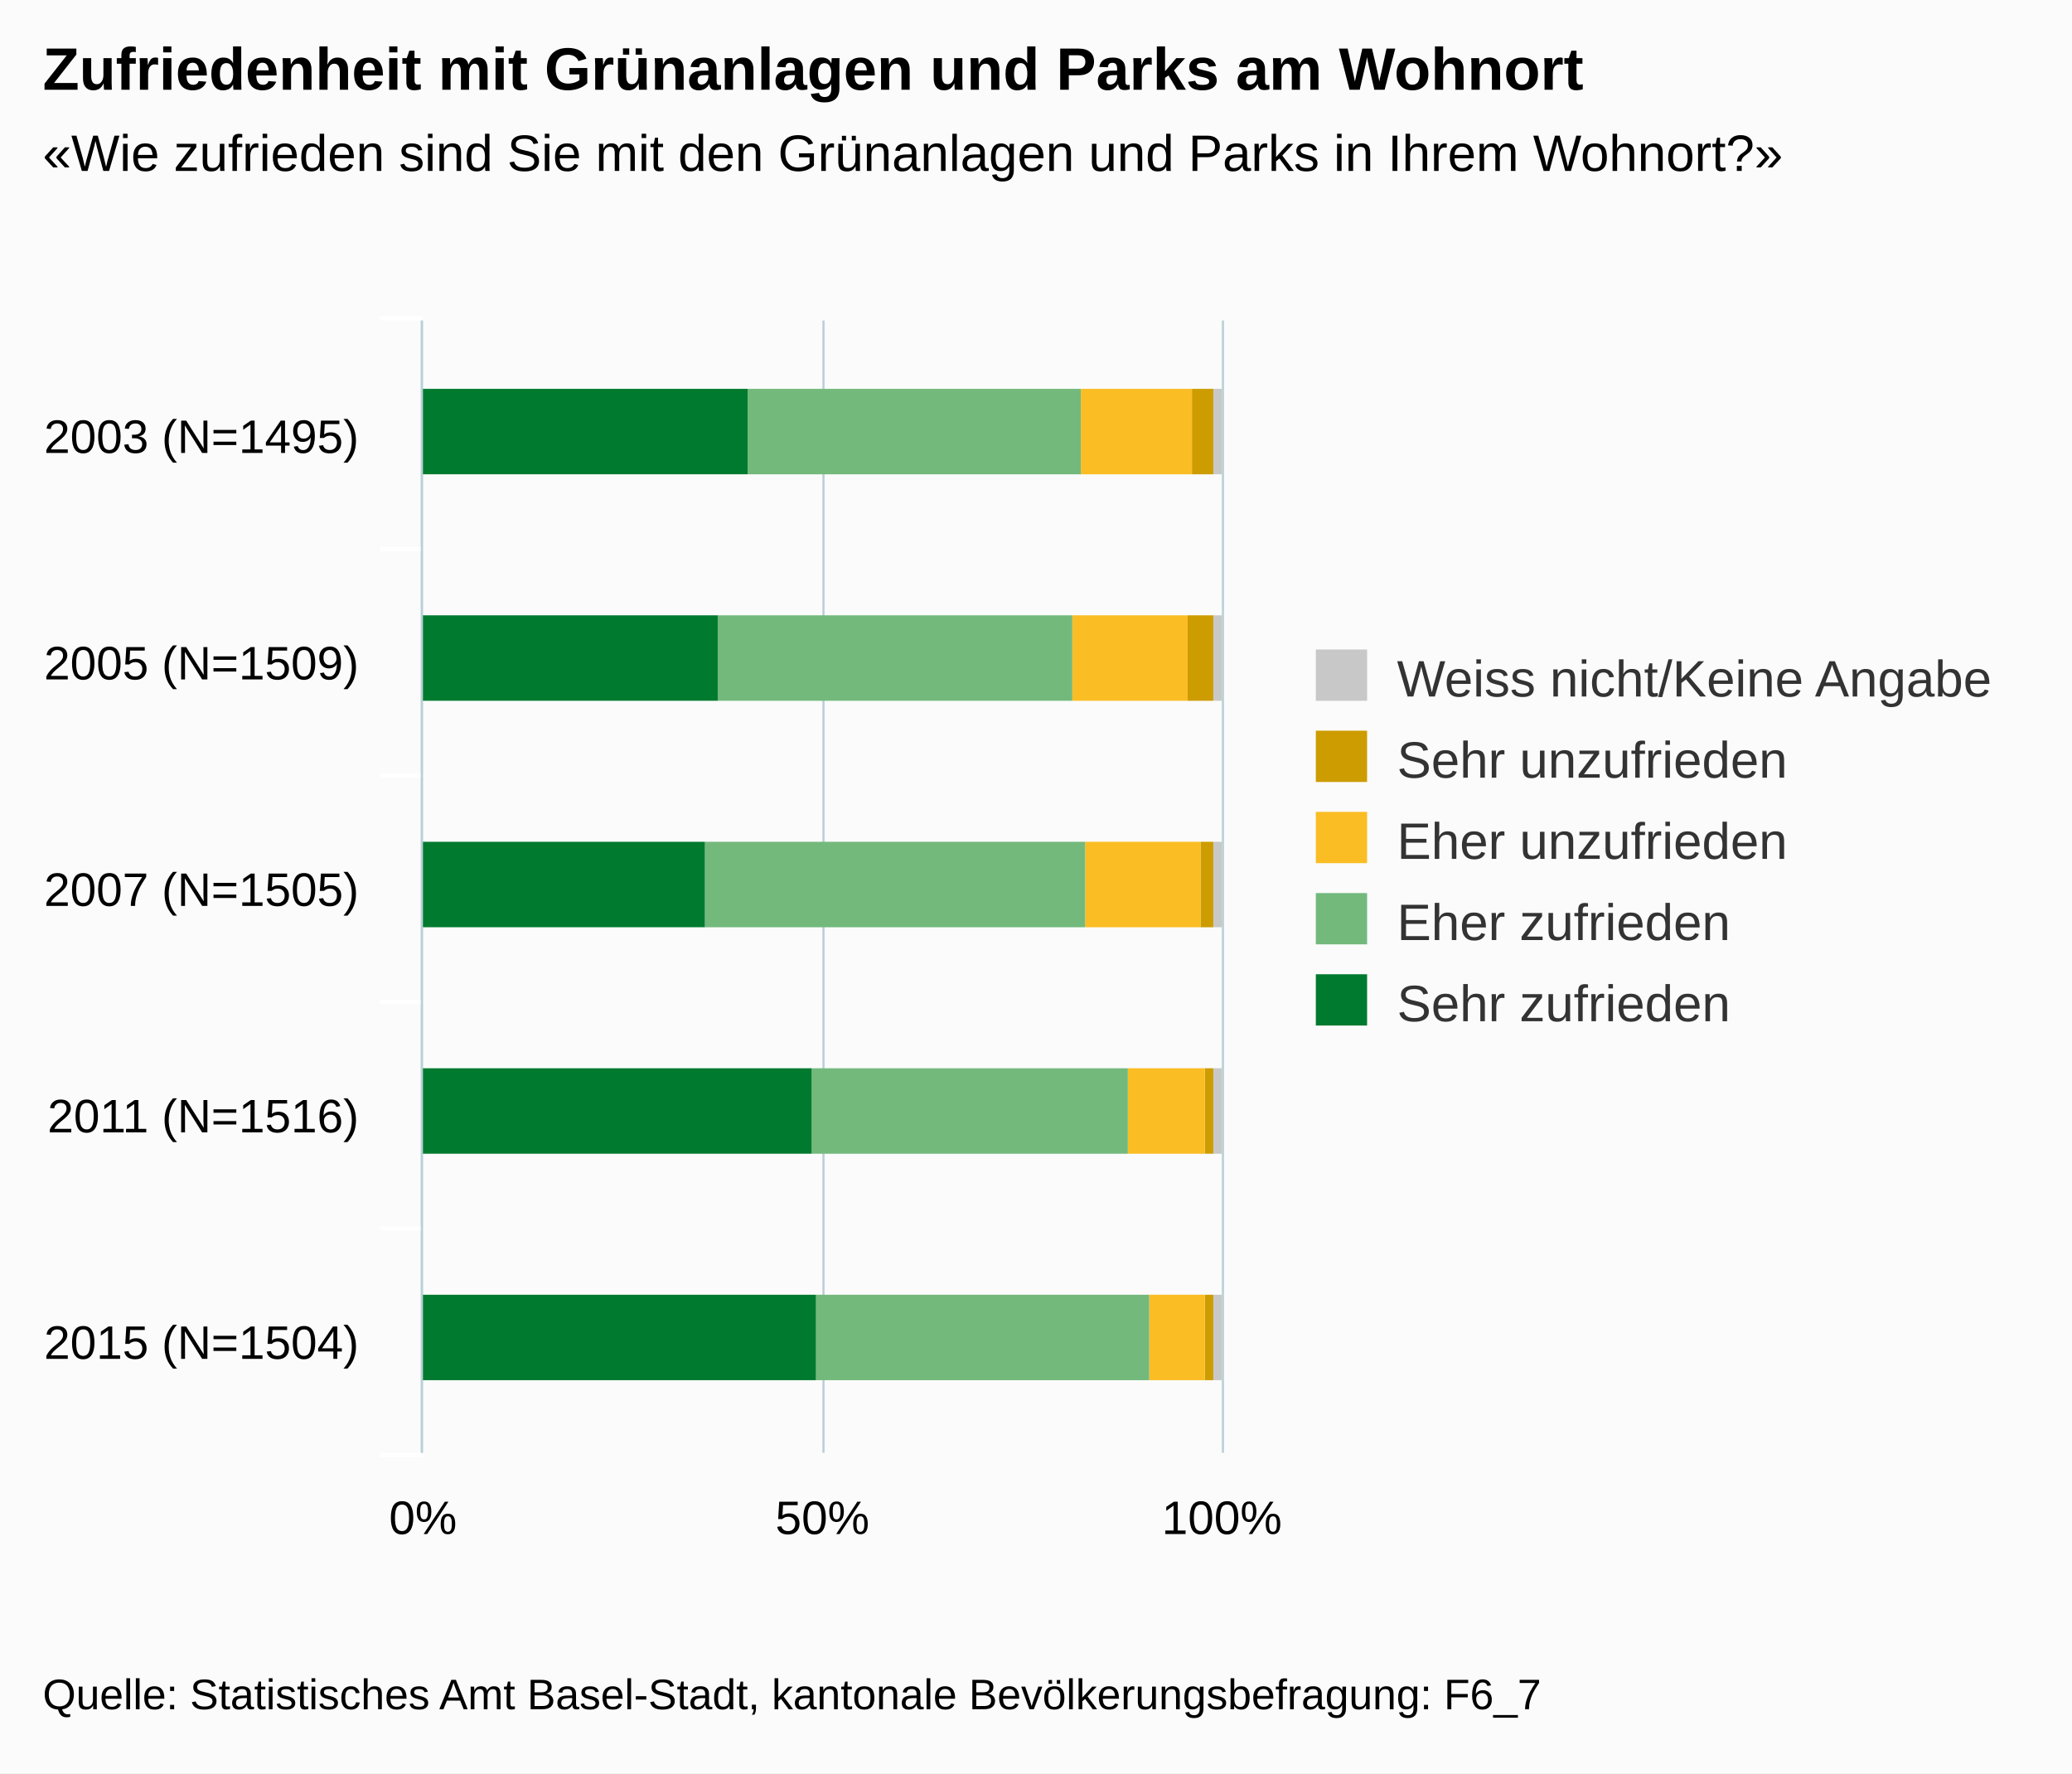
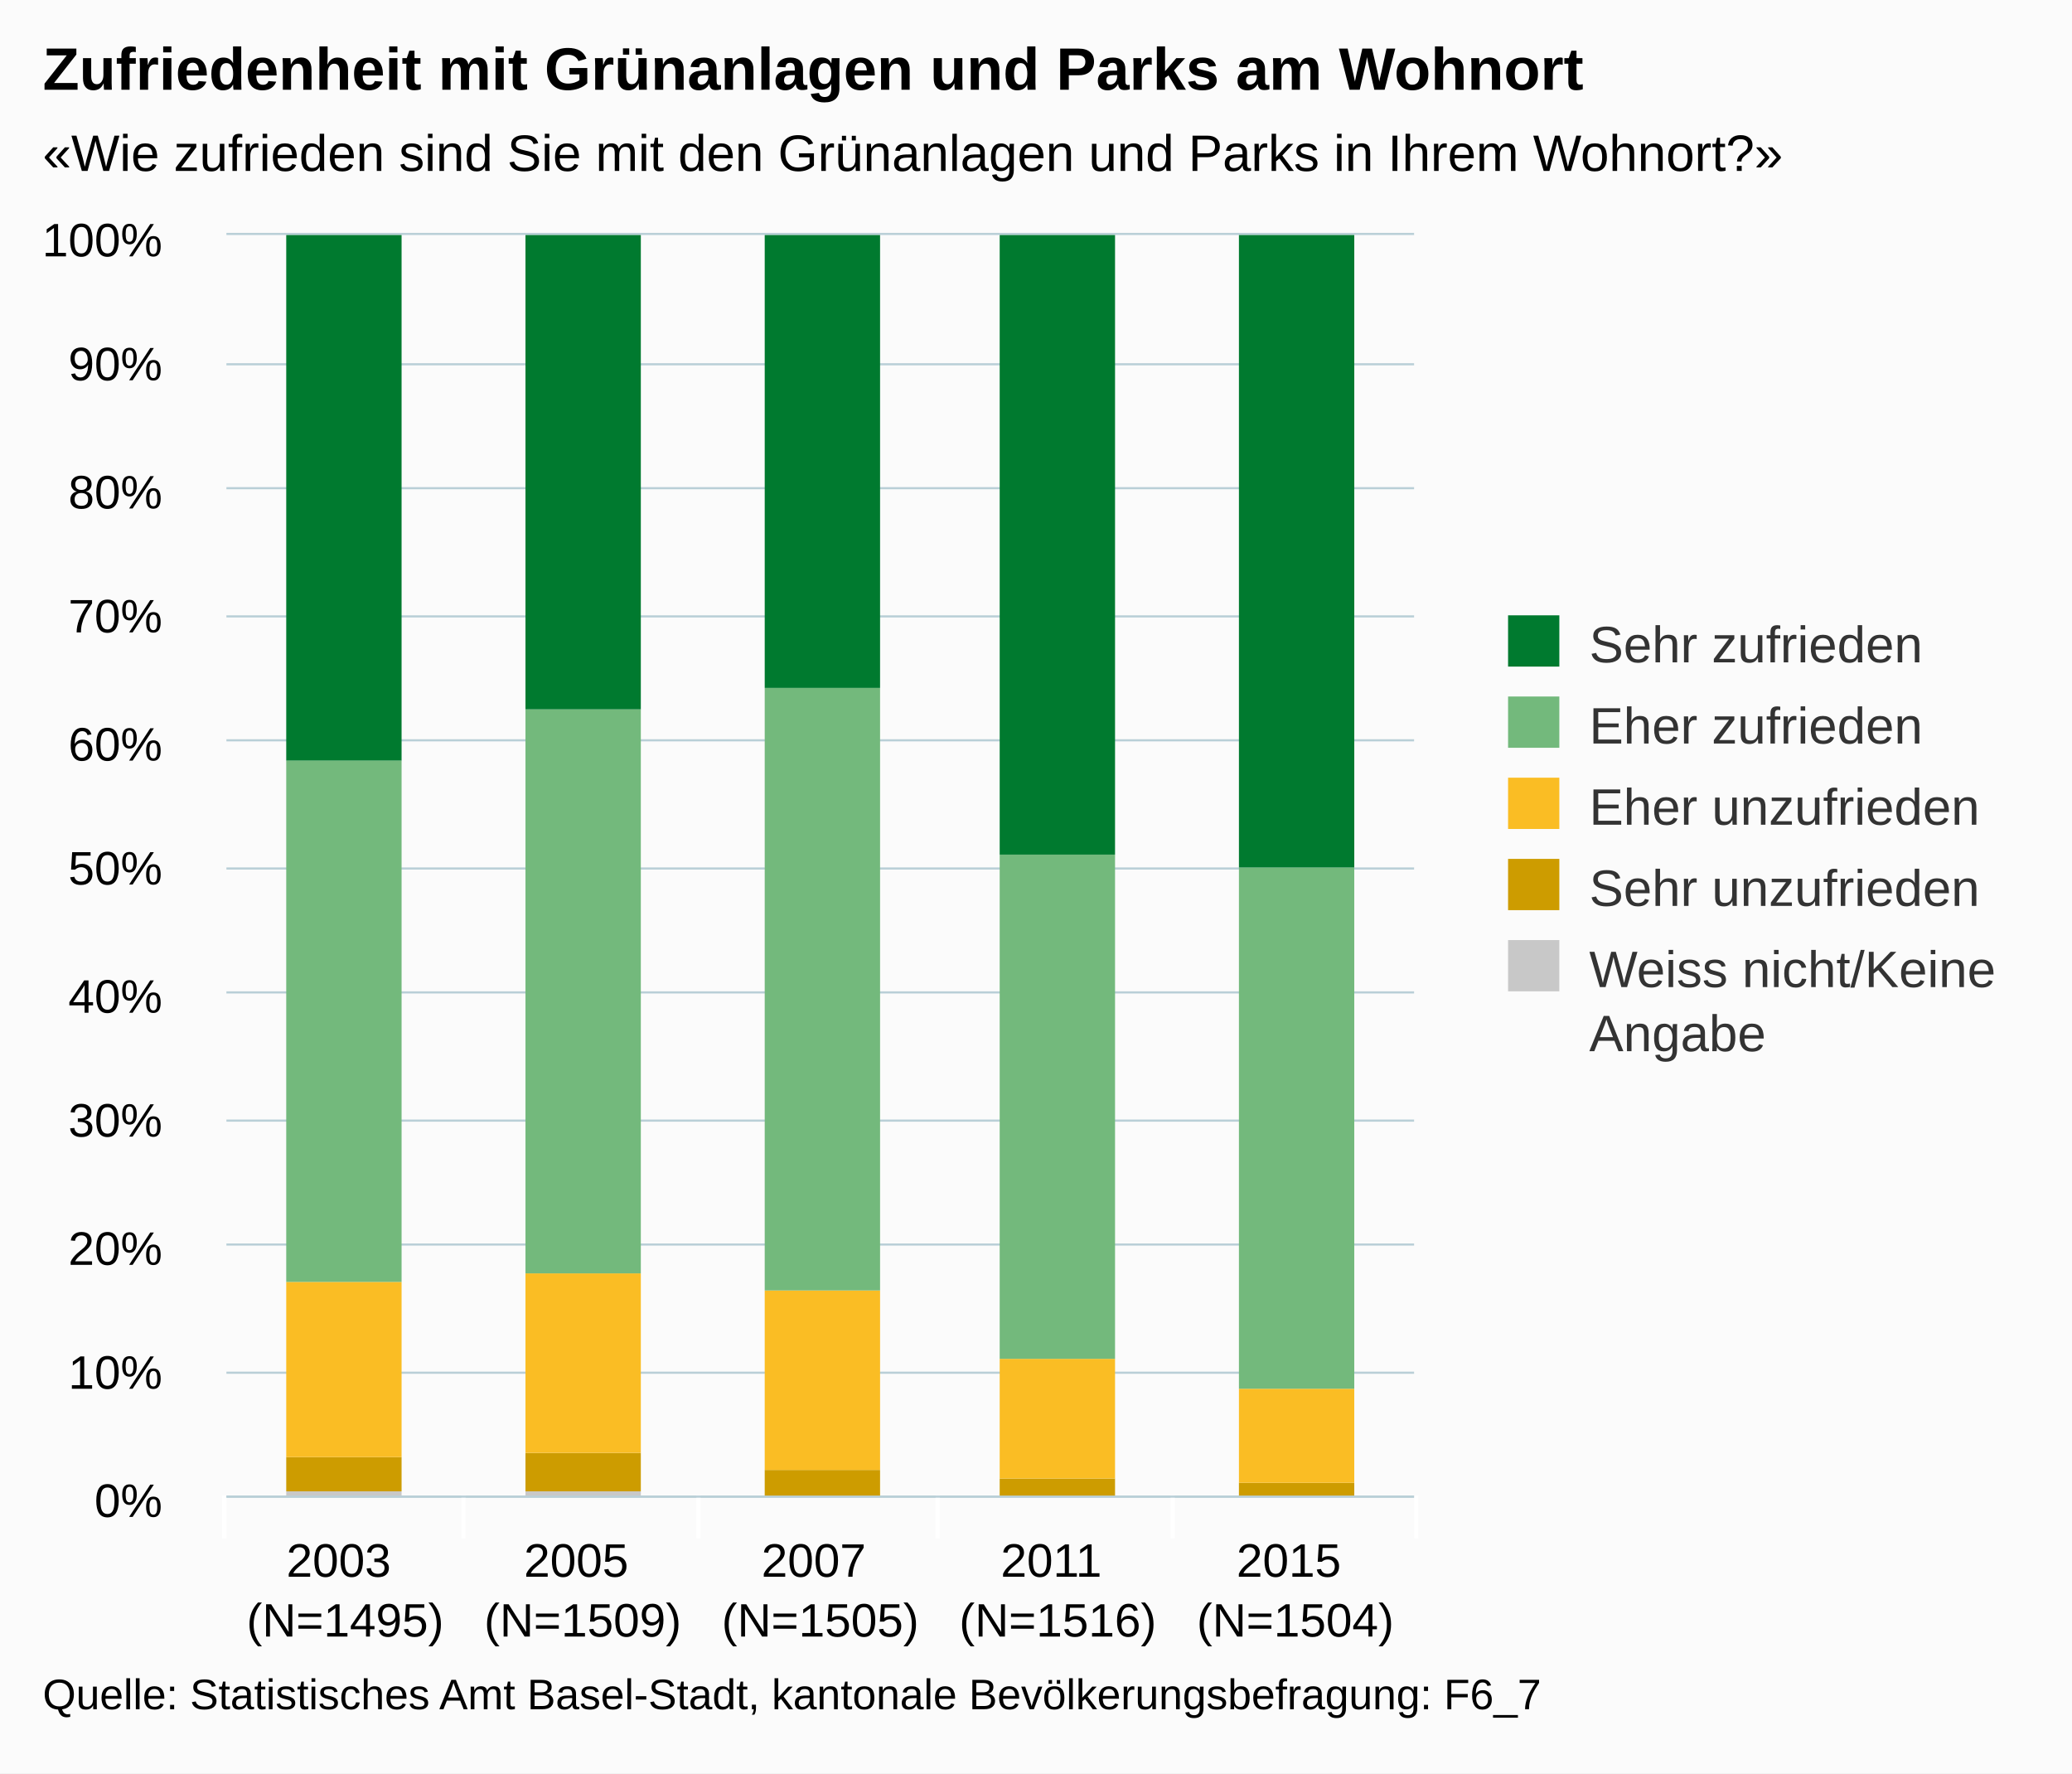
<svg xmlns="http://www.w3.org/2000/svg" class="highcharts-root" viewBox="0 0 485 415" font-family="Arial" font-size="12">
  <defs>
    <clipPath id="a">
-       <path fill="none" d="M0 0h265v187H0z" />
+       <path fill="none" d="M0 0h278v295H0z" />
    </clipPath>
  </defs>
  <rect fill="#fbfbfb" class="highcharts-background" width="485" height="415" rx="0" ry="0" />
-   <path fill="none" class="highcharts-plot-background" d="M99 75h187v265H99z" />
+   <path fill="none" class="highcharts-plot-background" d="M53 55h278v295H53z" />
  <g class="highcharts-grid highcharts-xaxis-grid">
-     <path fill="none" class="highcharts-grid-line" d="M99 128.5h187m-187 53h187m-187 53h187m-187 53h187m-187 53h187M99 75.5h187" />
+     <path fill="none" class="highcharts-grid-line" d="M108.5 55v295m55-295v295m56-295v295m55-295v295m56-295v295M52.5 55v295" />
  </g>
  <g class="highcharts-grid highcharts-yaxis-grid">
-     <path fill="none" stroke="#B9CFD7" stroke-width=".5" class="highcharts-grid-line" d="M98.75 75v265m94-265v265m93.5-265v265" />
+     <path fill="none" stroke="#B9CFD7" stroke-width=".5" class="highcharts-grid-line" d="M53 350.25h278m-278-29h278m-278-30h278m-278-29h278m-278-30h278m-278-29h278m-278-30h278m-278-29h278m-278-30h278m-278-29h278M53 54.75h278" />
  </g>
-   <path fill="none" class="highcharts-plot-border" d="M99 75h187v265H99z" />
+   <path fill="none" class="highcharts-plot-border" d="M53 55h278v295H53z" />
  <g class="highcharts-axis highcharts-xaxis">
-     <path fill="none" class="highcharts-tick" stroke="#FFF" d="M99 128.5H89m10 53H89m10 53H89m10 53H89m10 53H89m10-266H89" />
-     <path fill="none" class="highcharts-axis-line" stroke="#B9CFD7" stroke-width=".5" d="M98.75 75v265" />
+     <path fill="none" class="highcharts-tick" stroke="#FFF" d="M108.5 350v10m55-10v10m56-10v10m55-10v10m57-10v10m-279-10v10" />
+     <path fill="none" class="highcharts-axis-line" stroke="#B9CFD7" stroke-width=".5" d="M53 350.25h278" />
  </g>
  <g class="highcharts-axis highcharts-yaxis">
-     <path fill="none" class="highcharts-axis-line" d="M99 340h187" />
+     <path fill="none" class="highcharts-axis-line" d="M53 55v295" />
  </g>
  <g class="highcharts-series-group">
-     <g class="highcharts-series highcharts-series-0 highcharts-column-series highcharts-color-undefined highcharts-tracker" transform="matrix(0 -1 -1 0 286 340)" clip-path="url(#a)">
-       <path fill="#C8C8C8" class="highcharts-point" d="M229 0h20v2h-20zm-53 0h20v2h-20zm-53 0h20v2h-20zM70 0h20v2H70zM17 0h20v2H17z" />
+     <g class="highcharts-series highcharts-series-0 highcharts-column-series highcharts-color-undefined highcharts-tracker" transform="translate(53 55)" clip-path="url(#a)">
+       <path fill="#C8C8C8" class="highcharts-point" d="M14 294h27v2H14zm56 0h27v2H70zm56 1h27v1h-27zm55 0h27v1h-27zm56 0h27v1h-27z" />
    </g>
-     <g class="highcharts-series highcharts-series-1 highcharts-column-series highcharts-color-undefined highcharts-tracker" transform="matrix(0 -1 -1 0 286 340)" clip-path="url(#a)">
-       <path fill="#CD9C00" class="highcharts-point" d="M229 2h20v5h-20zm-53 0h20v6h-20zm-53 0h20v3h-20zM70 2h20v2H70zM17 2h20v2H17z" />
+     <g class="highcharts-series highcharts-series-1 highcharts-column-series highcharts-color-undefined highcharts-tracker" transform="translate(53 55)" clip-path="url(#a)">
+       <path fill="#CD9C00" class="highcharts-point" d="M14 286h27v8H14zm56-1h27v9H70zm56 4h27v6h-27zm55 2h27v4h-27zm56 1h27v3h-27z" />
    </g>
-     <g class="highcharts-series highcharts-series-2 highcharts-column-series highcharts-color-undefined highcharts-tracker" transform="matrix(0 -1 -1 0 286 340)" clip-path="url(#a)">
-       <path fill="#FABD24" class="highcharts-point" d="M229 7h20v26h-20zm-53 1h20v27h-20zm-53-3h20v27h-20zM70 4h20v18H70zM17 4h20v13H17z" />
+     <g class="highcharts-series highcharts-series-2 highcharts-column-series highcharts-color-undefined highcharts-tracker" transform="translate(53 55)" clip-path="url(#a)">
+       <path fill="#FABD24" class="highcharts-point" d="M14 245h27v41H14zm56-2h27v42H70zm56 4h27v42h-27zm55 16h27v28h-27zm56 7h27v22h-27z" />
    </g>
-     <g class="highcharts-series highcharts-series-3 highcharts-column-series highcharts-color-undefined highcharts-tracker" transform="matrix(0 -1 -1 0 286 340)" clip-path="url(#a)">
-       <path fill="#73B97C" class="highcharts-point" d="M229 33h20v78h-20zm-53 2h20v83h-20zm-53-3h20v89h-20zM70 22h20v74H70zm-53-5h20v78H17z" />
+     <g class="highcharts-series highcharts-series-3 highcharts-column-series highcharts-color-undefined highcharts-tracker" transform="translate(53 55)" clip-path="url(#a)">
+       <path fill="#73B97C" class="highcharts-point" d="M14 123h27v122H14zm56-12h27v132H70zm56-5h27v141h-27zm55 39h27v118h-27zm56 3h27v122h-27z" />
    </g>
-     <g class="highcharts-series highcharts-series-4 highcharts-column-series highcharts-color-undefined highcharts-tracker" transform="matrix(0 -1 -1 0 286 340)" clip-path="url(#a)">
-       <path fill="#007A2F" class="highcharts-point" d="M229 111h20v77h-20zm-53 7h20v70h-20zm-53 3h20v67h-20zM70 96h20v92H70zm-53-1h20v93H17z" />
+     <g class="highcharts-series highcharts-series-4 highcharts-column-series highcharts-color-undefined highcharts-tracker" transform="translate(53 55)" clip-path="url(#a)">
+       <path fill="#007A2F" class="highcharts-point" d="M14 0h27v123H14zm56 0h27v111H70zm56 0h27v106h-27zm55 0h27v145h-27zm56 0h27v148h-27z" />
    </g>
  </g>
  <text x="10" class="highcharts-title" y="21" color="#000" font-size="14" font-weight="700">
    <tspan>Zufriedenheit mit Grünanlagen und Parks am Wohnort</tspan>
  </text>
-   <text x="10" class="highcharts-subtitle" y="40" color="#000" font-weight="400">
+   <text x="10" class="highcharts-subtitle" y="40" color="#000">
    <tspan>«Wie zufrieden sind Sie mit den Grünanlagen und Parks in Ihrem Wohnort?»</tspan>
  </text>
-   <g class="highcharts-legend" transform="translate(298 145)">
-     <rect fill="none" class="highcharts-legend-box" rx="0" ry="0" width="176" height="106" />
-     <g class="highcharts-legend-item highcharts-column-series highcharts-color-undefined highcharts-series-0">
+   <g class="highcharts-legend" transform="translate(343 137)">
+     <rect fill="none" class="highcharts-legend-box" rx="0" ry="0" width="132" height="121" />
+     <g class="highcharts-legend-item highcharts-column-series highcharts-color-undefined highcharts-series-4">
      <text x="21" y="15" color="#333" font-weight="400" cursor="pointer" fill="#333" transform="translate(8 3)">
-         <tspan>Weiss nicht/Keine Angabe</tspan>
+         <tspan>Sehr zufrieden</tspan>
      </text>
-       <path fill="#C8C8C8" class="highcharts-point" d="M10 7h12v12H10z" />
+       <path fill="#007A2F" class="highcharts-point" d="M10 7h12v12H10z" />
    </g>
-     <g class="highcharts-legend-item highcharts-column-series highcharts-color-undefined highcharts-series-1">
+     <g class="highcharts-legend-item highcharts-column-series highcharts-color-undefined highcharts-series-3">
      <text x="21" y="15" color="#333" font-weight="400" cursor="pointer" fill="#333" transform="translate(8 22)">
-         <tspan>Sehr unzufrieden</tspan>
+         <tspan>Eher zufrieden</tspan>
      </text>
-       <path fill="#CD9C00" class="highcharts-point" d="M10 26h12v12H10z" />
+       <path fill="#73B97C" class="highcharts-point" d="M10 26h12v12H10z" />
    </g>
    <g class="highcharts-legend-item highcharts-column-series highcharts-color-undefined highcharts-series-2">
      <text x="21" y="15" color="#333" font-weight="400" cursor="pointer" fill="#333" transform="translate(8 41)">
        <tspan>Eher unzufrieden</tspan>
      </text>
      <path fill="#FABD24" class="highcharts-point" d="M10 45h12v12H10z" />
    </g>
-     <g class="highcharts-legend-item highcharts-column-series highcharts-color-undefined highcharts-series-3">
+     <g class="highcharts-legend-item highcharts-column-series highcharts-color-undefined highcharts-series-1">
      <text x="21" y="15" color="#333" font-weight="400" cursor="pointer" fill="#333" transform="translate(8 60)">
-         <tspan>Eher zufrieden</tspan>
+         <tspan>Sehr unzufrieden</tspan>
      </text>
-       <path fill="#73B97C" class="highcharts-point" d="M10 64h12v12H10z" />
+       <path fill="#CD9C00" class="highcharts-point" d="M10 64h12v12H10z" />
    </g>
-     <g class="highcharts-legend-item highcharts-column-series highcharts-color-undefined highcharts-series-4">
+     <g class="highcharts-legend-item highcharts-column-series highcharts-color-undefined highcharts-series-0">
      <text x="21" y="15" color="#333" font-weight="400" cursor="pointer" fill="#333" transform="translate(8 79)">
-         <tspan>Sehr zufrieden</tspan>
+         <tspan>Weiss nicht/Keine</tspan>
+         <tspan dy="15" x="21">Angabe</tspan>
      </text>
-       <path fill="#007A2F" class="highcharts-point" d="M10 83h12v12H10z" />
+       <path fill="#C8C8C8" class="highcharts-point" d="M10 83h12v12H10z" />
    </g>
  </g>
-   <g class="highcharts-axis-labels highcharts-xaxis-labels" text-anchor="end" color="#000" cursor="default" font-size="11">
-     <text x="84" y="106">
-       <tspan>2003 (N=1495)</tspan>
+   <g class="highcharts-axis-labels highcharts-xaxis-labels" text-anchor="middle" color="#000" cursor="default" font-size="11">
+     <text x="80.8" y="369">
+       <tspan>2003</tspan>
+       <tspan x="80.8" dy="14">(N=1495)</tspan>
    </text>
-     <text x="84" y="159">
-       <tspan>2005 (N=1509)</tspan>
+     <text x="136.4" y="369">
+       <tspan>2005</tspan>
+       <tspan x="136.4" dy="14">(N=1509)</tspan>
    </text>
-     <text x="84" y="212">
-       <tspan>2007 (N=1505)</tspan>
+     <text x="192" y="369">
+       <tspan>2007</tspan>
+       <tspan x="192" dy="14">(N=1505)</tspan>
    </text>
-     <text x="84" y="265">
-       <tspan>2011 (N=1516)</tspan>
+     <text x="247.6" y="369">
+       <tspan>2011</tspan>
+       <tspan x="247.6" dy="14">(N=1516)</tspan>
    </text>
-     <text x="84" y="318">
-       <tspan>2015 (N=1504)</tspan>
+     <text x="303.2" y="369">
+       <tspan>2015</tspan>
+       <tspan x="303.2" dy="14">(N=1504)</tspan>
    </text>
  </g>
-   <g class="highcharts-axis-labels highcharts-yaxis-labels" text-anchor="middle" color="#000" cursor="default" font-size="11">
-     <text x="99" y="359">
+   <g class="highcharts-axis-labels highcharts-yaxis-labels" text-anchor="end" color="#000" cursor="default" font-size="11">
+     <text x="38" y="355">
      <tspan>0%</tspan>
    </text>
-     <text x="192.5" y="359">
+     <text x="38" y="325">
+       <tspan>10%</tspan>
+     </text>
+     <text x="38" y="296">
+       <tspan>20%</tspan>
+     </text>
+     <text x="38" y="266">
+       <tspan>30%</tspan>
+     </text>
+     <text x="38" y="237">
+       <tspan>40%</tspan>
+     </text>
+     <text x="38" y="207">
      <tspan>50%</tspan>
    </text>
-     <text x="286" y="359">
+     <text x="38" y="178">
+       <tspan>60%</tspan>
+     </text>
+     <text x="38" y="148">
+       <tspan>70%</tspan>
+     </text>
+     <text x="38" y="119">
+       <tspan>80%</tspan>
+     </text>
+     <text x="38" y="89">
+       <tspan>90%</tspan>
+     </text>
+     <text x="38" y="60">
      <tspan>100%</tspan>
    </text>
  </g>
  <text x="10" class="highcharts-credits" y="400" cursor="default" color="#000" font-size="10">
    <tspan>Quelle: Statistisches Amt Basel-Stadt, kantonale Bevölkerungsbefragung: F6_7</tspan>
  </text>
</svg>
